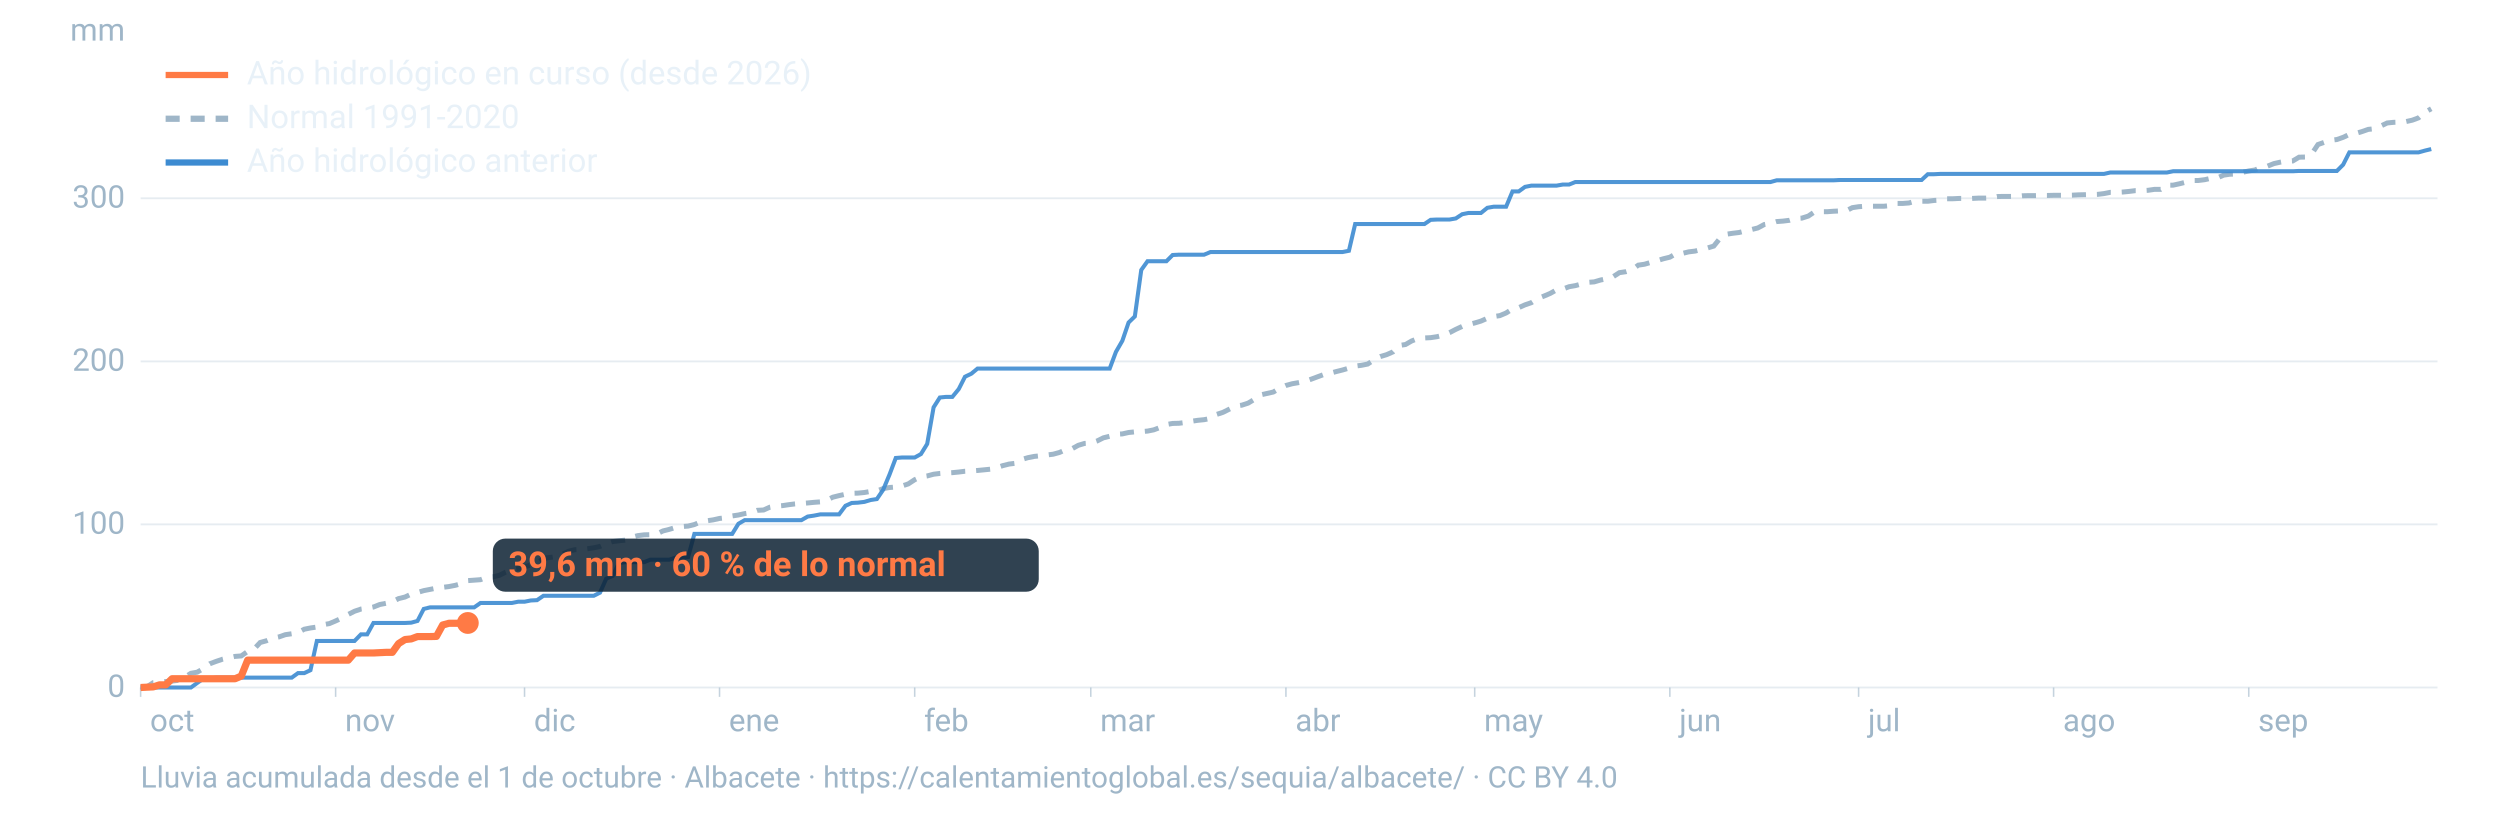
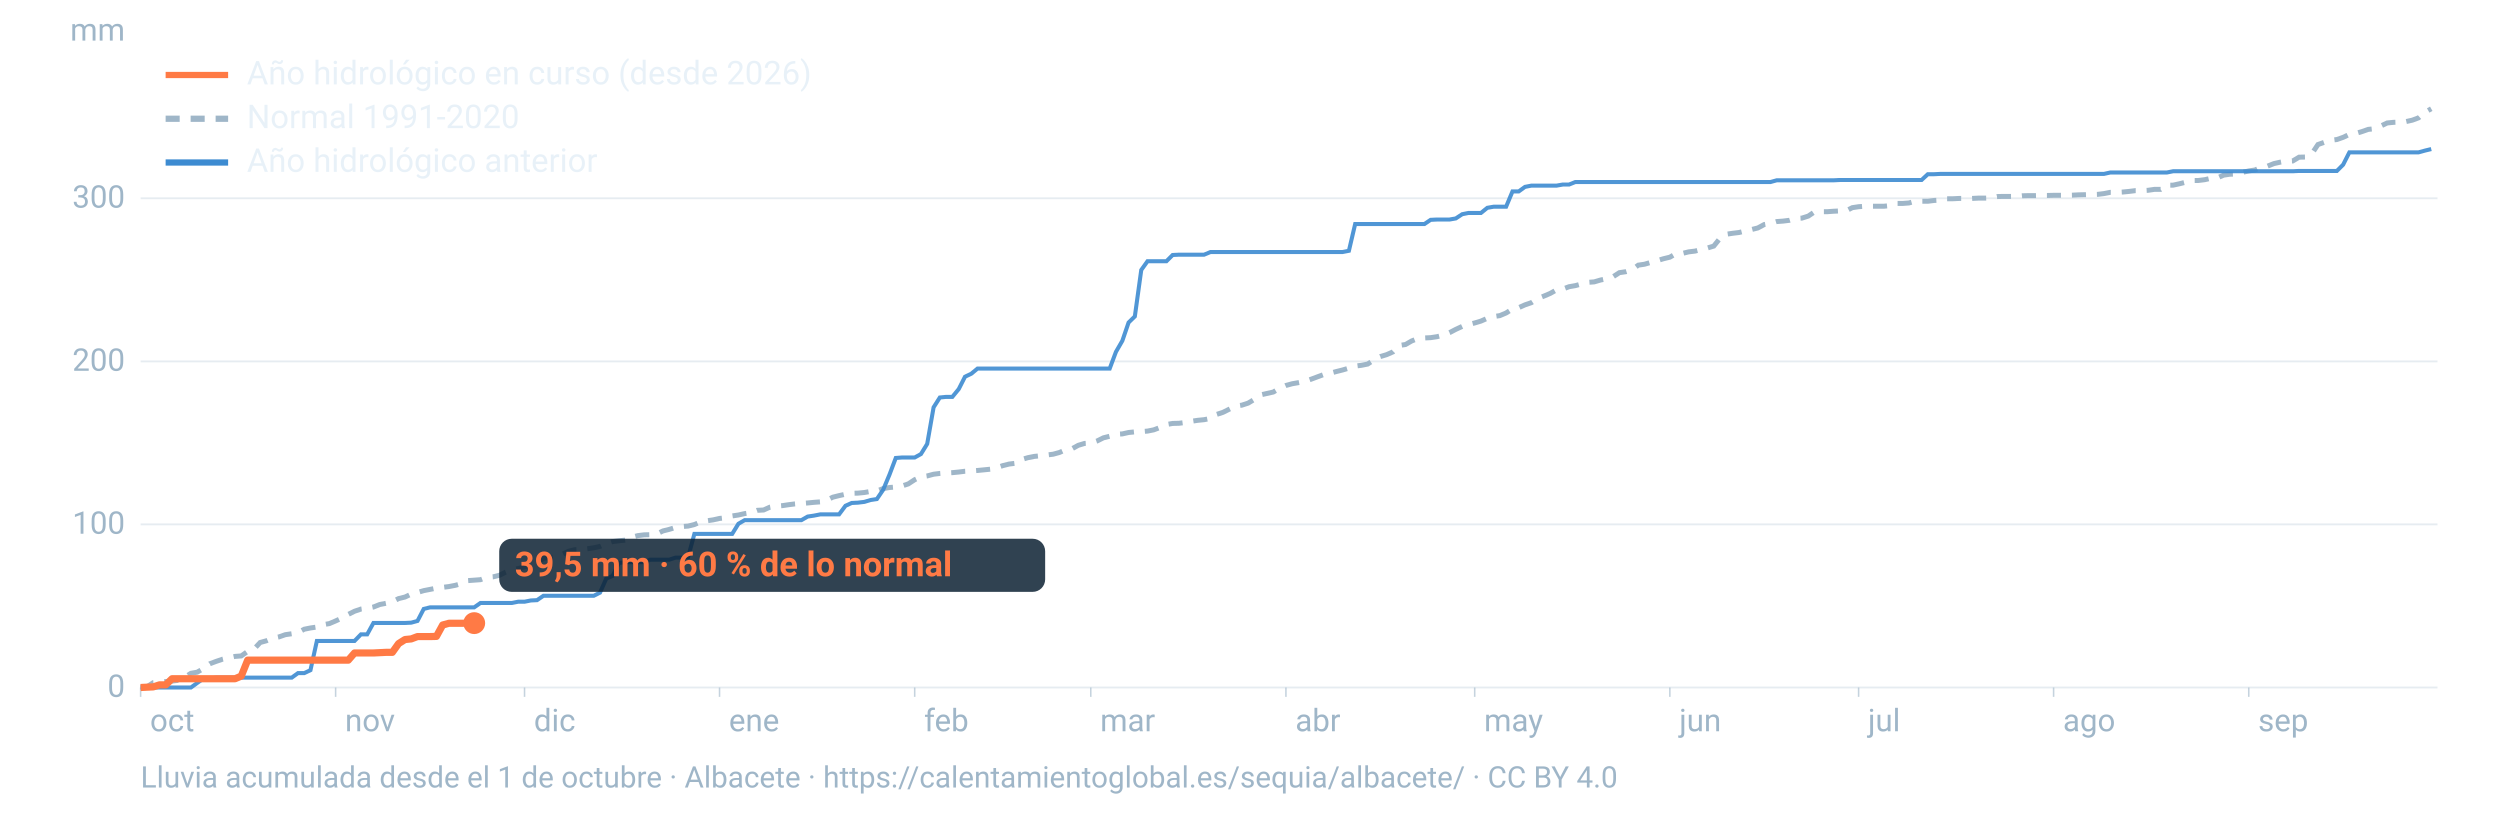
<svg xmlns="http://www.w3.org/2000/svg" viewBox="0 0 1600 520" width="1600" height="520" role="img" aria-labelledby="t d" font-family="-apple-system,BlinkMacSystemFont,'Segoe UI',Roboto,Helvetica,Arial,sans-serif">
  <line x1="90" x2="1560" y1="440.0" y2="440.0" stroke="#9fb6c8" stroke-opacity="0.25" stroke-width="1.2" />
  <text x="80" y="446.0" font-size="20" fill="#9fb6c8" text-anchor="end">0</text>
  <line x1="90" x2="1560" y1="335.6" y2="335.6" stroke="#9fb6c8" stroke-opacity="0.25" stroke-width="1.2" />
  <text x="80" y="341.6" font-size="20" fill="#9fb6c8" text-anchor="end">100</text>
  <line x1="90" x2="1560" y1="231.3" y2="231.3" stroke="#9fb6c8" stroke-opacity="0.25" stroke-width="1.2" />
  <text x="80" y="237.3" font-size="20" fill="#9fb6c8" text-anchor="end">200</text>
  <line x1="90" x2="1560" y1="126.9" y2="126.9" stroke="#9fb6c8" stroke-opacity="0.25" stroke-width="1.2" />
  <text x="80" y="132.9" font-size="20" fill="#9fb6c8" text-anchor="end">300</text>
  <text x="80" y="26" font-size="20" fill="#9fb6c8" text-anchor="end">mm</text>
  <text x="96.0" y="468" font-size="20" fill="#9fb6c8">oct</text>
  <line x1="90.0" x2="90.0" y1="440" y2="446" stroke="#9fb6c8" stroke-opacity="0.6" />
  <text x="220.8" y="468" font-size="20" fill="#9fb6c8">nov</text>
  <line x1="214.8" x2="214.8" y1="440" y2="446" stroke="#9fb6c8" stroke-opacity="0.6" />
  <text x="341.7" y="468" font-size="20" fill="#9fb6c8">dic</text>
  <line x1="335.7" x2="335.7" y1="440" y2="446" stroke="#9fb6c8" stroke-opacity="0.6" />
  <text x="466.5" y="468" font-size="20" fill="#9fb6c8">ene</text>
  <line x1="460.5" x2="460.5" y1="440" y2="446" stroke="#9fb6c8" stroke-opacity="0.6" />
  <text x="591.4" y="468" font-size="20" fill="#9fb6c8">feb</text>
  <line x1="585.4" x2="585.4" y1="440" y2="446" stroke="#9fb6c8" stroke-opacity="0.6" />
  <text x="704.1" y="468" font-size="20" fill="#9fb6c8">mar</text>
  <line x1="698.1" x2="698.1" y1="440" y2="446" stroke="#9fb6c8" stroke-opacity="0.6" />
  <text x="829.0" y="468" font-size="20" fill="#9fb6c8">abr</text>
  <line x1="823.0" x2="823.0" y1="440" y2="446" stroke="#9fb6c8" stroke-opacity="0.6" />
  <text x="949.8" y="468" font-size="20" fill="#9fb6c8">may</text>
  <line x1="943.8" x2="943.8" y1="440" y2="446" stroke="#9fb6c8" stroke-opacity="0.6" />
  <text x="1074.7" y="468" font-size="20" fill="#9fb6c8">jun</text>
  <line x1="1068.7" x2="1068.7" y1="440" y2="446" stroke="#9fb6c8" stroke-opacity="0.6" />
  <text x="1195.5" y="468" font-size="20" fill="#9fb6c8">jul</text>
  <line x1="1189.5" x2="1189.5" y1="440" y2="446" stroke="#9fb6c8" stroke-opacity="0.6" />
  <text x="1320.3" y="468" font-size="20" fill="#9fb6c8">ago</text>
  <line x1="1314.3" x2="1314.3" y1="440" y2="446" stroke="#9fb6c8" stroke-opacity="0.6" />
  <text x="1445.2" y="468" font-size="20" fill="#9fb6c8">sep</text>
  <line x1="1439.2" x2="1439.2" y1="440" y2="446" stroke="#9fb6c8" stroke-opacity="0.6" />
  <path d="M90.0,439.8L94.0,439.6L98.1,436.9L102.1,436.6L106.1,436.2L110.1,435.9L114.2,435.4L118.2,433.5L122.2,430.9L126.2,430.2L130.3,427.8L134.3,424.8L138.3,423.3L142.4,421.9L146.4,421.0L150.4,420.1L154.4,419.8L158.5,416.9L162.5,415.5L166.5,411.2L170.5,410.1L174.6,408.4L178.6,407.6L182.6,406.2L186.7,405.6L190.7,404.9L194.7,402.7L198.7,401.9L202.8,401.3L206.8,399.8L210.8,399.1L214.8,397.4L218.9,395.5L222.9,393.2L226.9,391.2L231.0,389.8L235.0,389.3L239.0,388.5L243.0,386.9L247.1,386.1L251.1,385.1L255.1,383.1L259.2,382.1L263.2,380.2L267.2,379.2L271.2,378.0L275.3,377.2L279.3,376.4L283.3,375.9L287.3,375.4L291.4,374.6L295.4,373.5L299.4,371.6L303.5,371.3L307.5,371.0L311.5,369.5L315.5,369.2L319.6,368.2L323.6,366.2L327.6,364.7L331.6,363.9L335.7,362.8L339.7,361.6L343.7,360.5L347.8,357.3L351.8,356.8L355.8,356.2L359.8,354.8L363.9,352.8L367.9,351.8L371.9,351.7L375.9,351.2L380.0,350.6L384.0,349.7L388.0,347.9L392.1,346.6L396.1,346.1L400.1,345.7L404.1,343.9L408.2,342.8L412.2,342.3L416.2,342.2L420.2,341.8L424.3,339.8L428.3,338.8L432.3,337.6L436.4,337.0L440.4,336.7L444.4,335.7L448.4,334.0L452.5,333.3L456.5,332.7L460.5,331.8L464.5,331.4L468.6,330.2L472.6,329.6L476.6,328.7L480.7,328.1L484.7,326.6L488.7,326.4L492.7,324.6L496.8,323.9L500.8,323.6L504.8,323.0L508.8,322.5L512.9,322.2L516.9,321.9L520.9,321.5L525.0,321.2L529.0,320.2L533.0,318.2L537.0,317.2L541.1,316.3L545.1,315.7L549.1,315.6L553.2,315.2L557.2,314.5L561.2,314.2L565.2,312.7L569.3,312.0L573.3,311.7L577.3,311.0L581.3,309.7L585.4,307.0L589.4,305.2L593.4,304.6L597.5,303.5L601.5,303.0L605.5,302.7L609.5,302.5L613.6,302.1L617.6,301.6L621.6,301.4L625.6,301.1L629.7,300.7L633.7,300.3L637.7,299.4L641.8,298.0L645.8,297.0L649.8,296.5L653.8,294.1L657.9,292.9L661.9,292.1L665.9,291.7L669.9,291.2L674.0,290.7L678.0,289.6L682.0,287.8L686.1,287.2L690.1,285.0L694.1,283.8L698.1,283.6L702.2,282.2L706.2,280.2L710.2,279.2L714.2,277.9L718.3,277.7L722.3,276.8L726.3,276.4L730.4,276.2L734.4,275.9L738.4,275.1L742.4,273.6L746.5,271.7L750.5,271.0L754.5,270.9L758.5,270.4L762.6,269.6L766.6,269.0L770.6,268.6L774.7,267.8L778.7,265.2L782.7,263.9L786.7,261.9L790.8,259.9L794.8,259.3L798.8,258.0L802.8,255.6L806.9,252.7L810.9,251.8L814.9,250.9L819.0,248.5L823.0,246.7L827.0,245.6L831.0,244.9L835.1,244.1L839.1,242.7L843.1,241.2L847.2,239.7L851.2,238.9L855.2,237.8L859.2,236.8L863.3,235.6L867.3,234.3L871.3,233.8L875.3,233.0L879.4,230.3L883.4,228.2L887.4,227.0L891.5,225.2L895.5,221.1L899.5,220.5L903.5,218.2L907.6,216.6L911.6,216.3L915.6,216.1L919.6,215.5L923.7,214.5L927.7,212.9L931.7,210.8L935.8,208.9L939.8,207.7L943.8,206.7L947.8,205.5L951.9,203.7L955.9,202.6L959.9,202.0L963.9,200.3L968.0,197.7L972.0,196.9L976.0,195.1L980.1,193.7L984.1,191.1L988.1,189.5L992.1,187.8L996.2,185.5L1000.2,185.0L1004.2,183.5L1008.2,182.8L1012.3,181.7L1016.3,180.7L1020.3,180.4L1024.4,179.2L1028.4,178.4L1032.4,177.1L1036.4,174.5L1040.5,173.9L1044.5,172.7L1048.5,169.7L1052.5,169.1L1056.6,167.9L1060.6,166.8L1064.6,165.6L1068.7,164.6L1072.7,162.3L1076.7,162.2L1080.7,161.2L1084.8,160.7L1088.8,159.7L1092.8,158.7L1096.8,157.5L1100.9,152.4L1104.9,149.9L1108.9,149.3L1113.0,148.8L1117.0,147.8L1121.0,146.9L1125.0,145.9L1129.1,143.7L1133.1,143.0L1137.1,141.8L1141.2,141.5L1145.2,141.0L1149.2,139.8L1153.2,139.6L1157.3,138.3L1161.3,135.6L1165.3,135.5L1169.3,135.5L1173.4,135.2L1177.4,135.0L1181.4,135.0L1185.5,132.9L1189.5,132.3L1193.5,132.0L1197.5,132.0L1201.6,132.0L1205.6,132.0L1209.6,131.6L1213.6,130.2L1217.7,130.2L1221.7,129.9L1225.7,128.8L1229.8,128.8L1233.8,128.8L1237.8,128.3L1241.8,128.1L1245.9,127.2L1249.9,127.2L1253.9,127.0L1257.9,127.0L1262.0,127.0L1266.0,126.8L1270.0,126.8L1274.1,126.7L1278.1,125.8L1282.1,125.7L1286.1,125.7L1290.2,125.7L1294.2,125.3L1298.2,125.2L1302.2,125.2L1306.3,125.1L1310.3,125.1L1314.3,125.0L1318.4,125.0L1322.4,125.0L1326.4,124.9L1330.4,124.7L1334.5,124.6L1338.5,124.5L1342.5,124.4L1346.5,123.9L1350.6,123.1L1354.6,123.1L1358.6,122.9L1362.7,122.5L1366.7,122.0L1370.7,122.0L1374.7,121.8L1378.8,121.2L1382.8,121.2L1386.8,118.5L1390.8,118.5L1394.9,117.6L1398.9,116.6L1402.9,115.5L1407.0,115.5L1411.0,115.0L1415.0,114.1L1419.0,113.9L1423.1,112.1L1427.1,111.5L1431.1,111.4L1435.2,110.3L1439.2,109.4L1443.2,108.8L1447.2,107.0L1451.3,106.3L1455.3,104.7L1459.3,103.8L1463.3,103.1L1467.4,103.0L1471.4,100.6L1475.4,100.5L1479.5,98.5L1483.5,92.5L1487.5,91.1L1491.5,89.8L1495.6,89.3L1499.6,87.9L1503.6,86.0L1507.6,85.4L1511.7,84.2L1515.7,82.8L1519.7,82.4L1523.8,80.6L1527.8,78.7L1531.8,78.3L1535.8,78.2L1539.9,77.8L1543.9,76.9L1547.9,75.4L1551.9,71.9L1556.0,69.6" fill="none" stroke="#9fb6c8" stroke-width="3.2" stroke-dasharray="9 7" />
  <path d="M90.0,440.0L94.0,440.0L98.1,440.0L102.1,440.0L106.1,440.0L110.1,440.0L114.2,440.0L118.2,440.0L122.2,440.0L126.2,437.1L130.3,434.2L134.3,434.2L138.3,433.7L142.4,433.7L146.4,433.7L150.4,433.7L154.4,433.7L158.5,433.7L162.5,433.7L166.5,433.7L170.5,433.7L174.6,433.7L178.6,433.7L182.6,433.7L186.7,433.7L190.7,430.8L194.7,430.8L198.7,428.9L202.8,410.2L206.8,410.2L210.8,410.2L214.8,410.2L218.9,410.2L222.9,410.2L226.9,410.2L231.0,406.0L235.0,406.0L239.0,398.7L243.0,398.7L247.1,398.7L251.1,398.7L255.1,398.7L259.2,398.7L263.2,398.5L267.2,397.4L271.2,389.7L275.3,388.7L279.3,388.7L283.3,388.7L287.3,388.7L291.4,388.7L295.4,388.7L299.4,388.7L303.5,388.7L307.5,385.9L311.5,385.9L315.5,385.9L319.6,385.9L323.6,385.9L327.6,385.9L331.6,385.1L335.7,385.1L339.7,384.3L343.7,384.1L347.8,381.3L351.8,381.3L355.8,381.3L359.8,381.3L363.9,381.3L367.9,381.3L371.9,381.3L375.9,381.3L380.0,381.3L384.0,379.3L388.0,370.3L392.1,368.6L396.1,360.3L400.1,359.8L404.1,359.8L408.2,359.8L412.2,359.8L416.2,358.2L420.2,358.2L424.3,358.2L428.3,358.2L432.3,356.9L436.4,356.9L440.4,356.5L444.4,341.7L448.4,341.7L452.5,341.7L456.5,341.7L460.5,341.7L464.5,341.7L468.6,341.7L472.6,335.2L476.6,332.9L480.7,332.9L484.7,332.9L488.7,332.9L492.7,332.9L496.8,332.9L500.8,332.9L504.8,332.9L508.8,332.9L512.9,332.9L516.9,330.6L520.9,330.0L525.0,329.2L529.0,329.2L533.0,329.2L537.0,329.2L541.1,323.7L545.1,321.9L549.1,321.7L553.2,321.2L557.2,320.0L561.2,319.4L565.2,313.5L569.3,303.7L573.3,293.1L577.3,292.8L581.3,292.8L585.4,292.8L589.4,290.6L593.4,284.1L597.5,260.7L601.5,254.4L605.5,254.0L609.5,254.0L613.6,249.0L617.6,241.1L621.6,239.2L625.6,235.9L629.7,235.9L633.7,235.9L637.7,235.9L641.8,235.9L645.8,235.9L649.8,235.9L653.8,235.9L657.9,235.9L661.9,235.9L665.9,235.9L669.9,235.9L674.0,235.9L678.0,235.9L682.0,235.9L686.1,235.9L690.1,235.9L694.1,235.9L698.1,235.9L702.2,235.9L706.2,235.9L710.2,235.9L714.2,225.2L718.3,218.1L722.3,206.4L726.3,202.5L730.4,172.8L734.4,167.2L738.4,167.2L742.4,167.2L746.5,167.2L750.5,163.2L754.5,163.0L758.5,163.0L762.6,163.0L766.6,163.0L770.6,163.0L774.7,161.3L778.7,161.3L782.7,161.3L786.7,161.3L790.8,161.3L794.8,161.3L798.8,161.3L802.8,161.3L806.9,161.3L810.9,161.3L814.9,161.3L819.0,161.3L823.0,161.3L827.0,161.3L831.0,161.3L835.1,161.3L839.1,161.3L843.1,161.3L847.2,161.3L851.2,161.3L855.2,161.3L859.2,161.3L863.3,160.5L867.3,143.4L871.3,143.4L875.3,143.4L879.4,143.4L883.4,143.4L887.4,143.4L891.5,143.4L895.5,143.4L899.5,143.4L903.5,143.4L907.6,143.4L911.6,143.4L915.6,140.7L919.6,140.5L923.7,140.5L927.7,140.5L931.7,139.8L935.8,137.1L939.8,136.3L943.8,136.3L947.8,136.3L951.9,133.0L955.9,132.3L959.9,132.3L963.9,132.3L968.0,122.5L972.0,122.5L976.0,119.6L980.1,118.8L984.1,118.8L988.1,118.8L992.1,118.8L996.2,118.8L1000.2,118.1L1004.2,118.1L1008.2,116.5L1012.3,116.5L1016.3,116.5L1020.3,116.5L1024.4,116.5L1028.4,116.5L1032.4,116.5L1036.4,116.5L1040.5,116.5L1044.5,116.5L1048.5,116.5L1052.5,116.5L1056.6,116.5L1060.6,116.5L1064.6,116.5L1068.7,116.5L1072.7,116.5L1076.7,116.5L1080.7,116.5L1084.8,116.5L1088.8,116.5L1092.8,116.5L1096.8,116.5L1100.9,116.5L1104.9,116.5L1108.9,116.5L1113.0,116.5L1117.0,116.5L1121.0,116.5L1125.0,116.5L1129.1,116.5L1133.1,116.5L1137.1,115.4L1141.2,115.4L1145.2,115.4L1149.2,115.4L1153.2,115.4L1157.3,115.4L1161.3,115.4L1165.3,115.4L1169.3,115.4L1173.4,115.4L1177.4,115.2L1181.4,115.2L1185.5,115.2L1189.5,115.2L1193.5,115.2L1197.5,115.2L1201.6,115.2L1205.6,115.2L1209.6,115.2L1213.6,115.2L1217.7,115.2L1221.7,115.2L1225.7,115.2L1229.8,115.2L1233.8,111.5L1237.8,111.5L1241.8,111.3L1245.9,111.3L1249.9,111.3L1253.9,111.3L1257.9,111.3L1262.0,111.3L1266.0,111.3L1270.0,111.3L1274.1,111.3L1278.1,111.3L1282.1,111.3L1286.1,111.3L1290.2,111.3L1294.2,111.3L1298.2,111.3L1302.2,111.3L1306.3,111.3L1310.3,111.3L1314.3,111.3L1318.4,111.3L1322.4,111.3L1326.4,111.3L1330.4,111.3L1334.5,111.3L1338.5,111.3L1342.5,111.3L1346.5,111.3L1350.6,110.4L1354.6,110.4L1358.6,110.4L1362.7,110.4L1366.7,110.4L1370.7,110.4L1374.7,110.4L1378.8,110.4L1382.8,110.4L1386.8,110.4L1390.8,109.6L1394.9,109.6L1398.9,109.6L1402.9,109.6L1407.0,109.6L1411.0,109.6L1415.0,109.6L1419.0,109.6L1423.1,109.6L1427.1,109.6L1431.1,109.6L1435.2,109.6L1439.2,109.6L1443.2,109.6L1447.2,109.6L1451.3,109.6L1455.3,109.6L1459.3,109.6L1463.3,109.6L1467.4,109.6L1471.4,109.4L1475.4,109.4L1479.5,109.4L1483.5,109.4L1487.5,109.4L1491.5,109.4L1495.6,109.4L1499.6,105.4L1503.6,97.5L1507.6,97.5L1511.7,97.5L1515.7,97.5L1519.7,97.5L1523.8,97.5L1527.8,97.5L1531.8,97.5L1535.8,97.5L1539.9,97.5L1543.9,97.5L1547.9,97.5L1551.9,96.4L1556.0,95.4" fill="none" stroke="#3d8bd1" stroke-width="2.6" stroke-opacity="0.9" />
-   <path d="M90.0,440.0L94.0,439.8L98.1,439.6L102.1,438.3L106.1,438.3L110.1,434.4L114.2,434.4L118.2,434.4L122.2,434.4L126.2,434.4L130.3,434.4L134.3,434.4L138.3,434.4L142.4,434.4L146.4,434.4L150.4,434.4L154.4,432.7L158.5,422.5L162.5,422.5L166.5,422.5L170.5,422.5L174.6,422.5L178.6,422.5L182.6,422.5L186.7,422.5L190.7,422.5L194.7,422.5L198.7,422.5L202.8,422.5L206.8,422.5L210.8,422.5L214.8,422.5L218.9,422.5L222.9,422.5L226.9,417.9L231.0,417.9L235.0,417.9L239.0,417.9L243.0,417.7L247.1,417.5L251.1,417.5L255.1,411.9L259.2,409.3L263.2,408.9L267.2,407.4L271.2,407.4L275.3,407.4L279.3,407.3L283.3,400.0L287.3,398.9L291.4,398.9L295.4,398.9L299.4,398.7" fill="none" stroke="#ff7a45" stroke-width="4.6" stroke-linejoin="round" />
-   <circle cx="299.4" cy="398.7" r="7" fill="#ff7a45" />
-   <rect x="315.4" y="344.7" width="349.4" height="34" rx="8" fill="#0c2133" fill-opacity="0.85" />
-   <text x="325.4" y="368.7" font-size="22" font-weight="700" fill="#ff7a45">39,6 mm · 60 % de lo normal</text>
+   <path d="M90.0,440.0L94.0,439.8L98.1,439.6L102.1,438.3L106.1,438.3L110.1,434.4L114.2,434.4L118.2,434.4L122.2,434.4L126.2,434.4L130.3,434.4L134.3,434.4L138.3,434.4L142.4,434.4L146.4,434.4L150.4,434.4L154.4,432.7L158.5,422.5L162.5,422.5L166.5,422.5L170.5,422.5L174.6,422.5L178.6,422.5L182.6,422.5L186.7,422.5L190.7,422.5L194.7,422.5L198.7,422.5L202.8,422.5L206.8,422.5L210.8,422.5L214.8,422.5L218.9,422.5L222.9,422.5L226.9,417.9L231.0,417.9L235.0,417.9L239.0,417.9L243.0,417.7L247.1,417.5L251.1,417.5L255.1,411.9L259.2,409.3L263.2,408.9L267.2,407.4L271.2,407.4L275.3,407.4L279.3,407.3L283.3,400.0L287.3,398.9L291.4,398.9L295.4,398.9L299.4,398.8L303.5,398.8" fill="none" stroke="#ff7a45" stroke-width="4.6" stroke-linejoin="round" />
+   <circle cx="303.5" cy="398.8" r="7" fill="#ff7a45" />
+   <rect x="319.5" y="344.8" width="349.4" height="34" rx="8" fill="#0c2133" fill-opacity="0.85" />
+   <text x="329.5" y="368.8" font-size="22" font-weight="700" fill="#ff7a45">39,5 mm · 60 % de lo normal</text>
  <line x1="106" x2="146" y1="48" y2="48" stroke="#ff7a45" stroke-width="4" />
  <text x="158" y="54" font-size="21" fill="#e8f1f8">Año hidrológico en curso (desde 2026)</text>
  <line x1="106" x2="146" y1="76" y2="76" stroke="#9fb6c8" stroke-width="4" stroke-dasharray="9 7" />
  <text x="158" y="82" font-size="21" fill="#e8f1f8">Normal 1991-2020</text>
  <line x1="106" x2="146" y1="104" y2="104" stroke="#3d8bd1" stroke-width="4" />
  <text x="158" y="110" font-size="21" fill="#e8f1f8">Año hidrológico anterior</text>
  <text x="90" y="504" font-size="19" fill="#9fb6c8">Lluvia acumulada desde el 1 de octubre · Albacete · https://calentamientoglobal.es/sequia/albacete/ · CC BY 4.0</text>
</svg>
